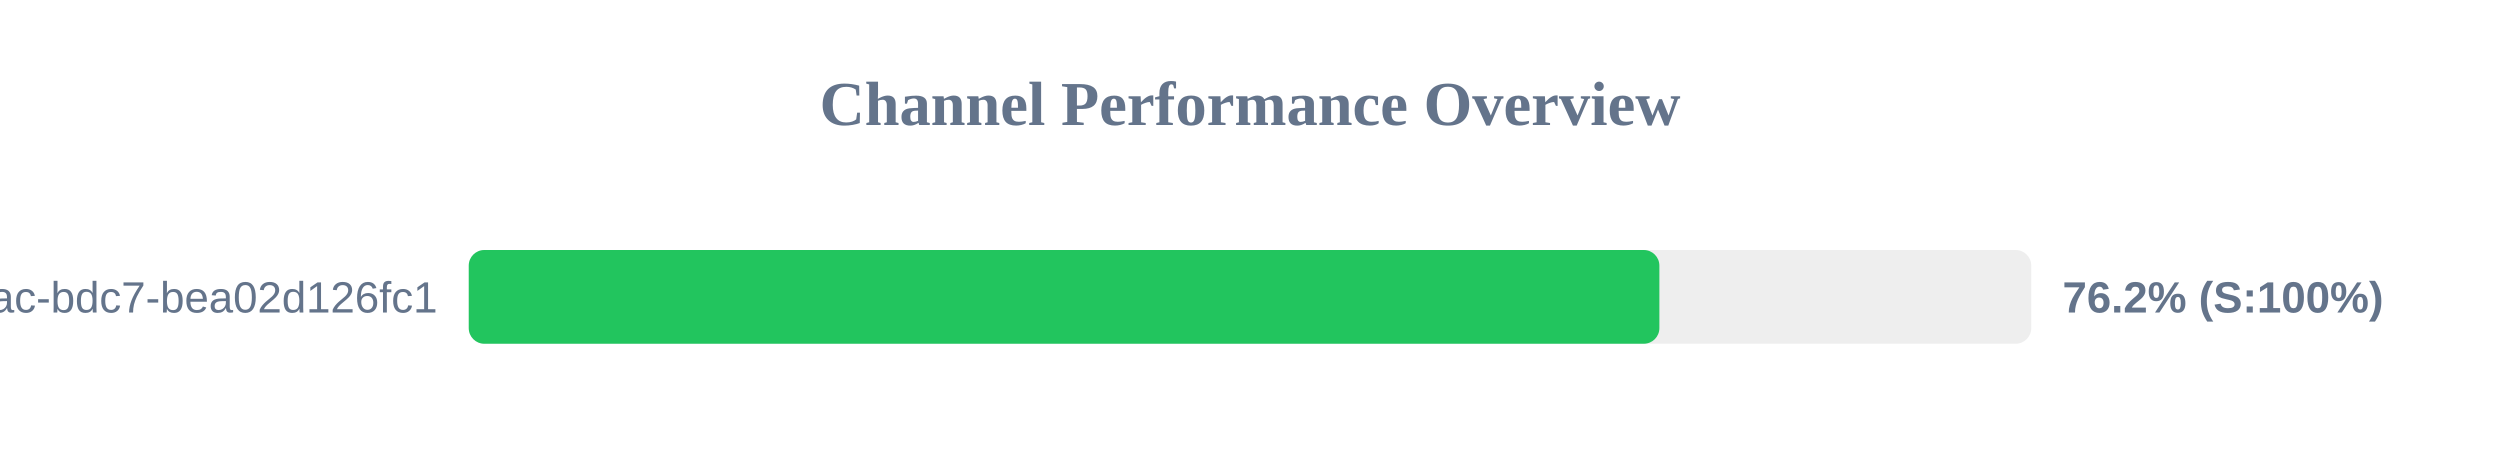
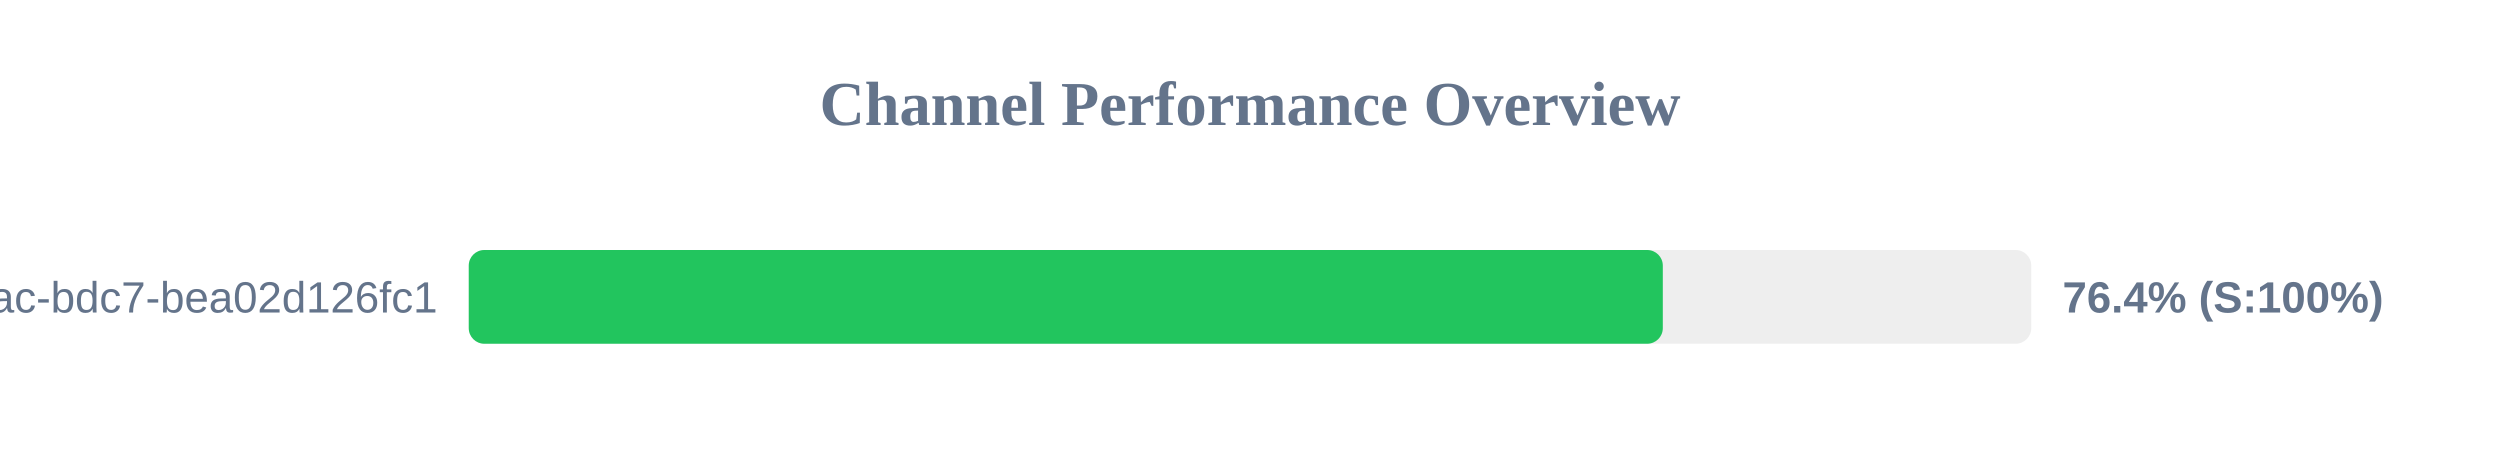
<svg xmlns="http://www.w3.org/2000/svg" width="800" height="150" version="1.1">
  <style>
        .row { font: 14px Arial; fill: #64748b; }
        .score { font: bold 14px Arial; fill: #64748b; }
    </style>
  <text x="400" y="40" text-anchor="middle" font-size="20px" font-weight="bold" fill="#64748b">Channel Performance Overview</text>
  <rect x="150" y="80" width="500" height="30" fill="#eee" rx="5" />
-   <rect x="150" y="80" width="381.0" height="30" fill="#22c55e" rx="5" />
+   <rect x="150" y="80" width="382.1" height="30" fill="#22c55e" rx="5" />
  <text x="140" y="100" text-anchor="end" class="row">?uuid=e31ad3e6-e341-42ac-bdc7-bea02d126fc1</text>
-   <text x="660" y="100" text-anchor="start" class="score">76.2% (S:100%)</text>
+   <text x="660" y="100" text-anchor="start" class="score">76.4% (S:100%)</text>
</svg>
